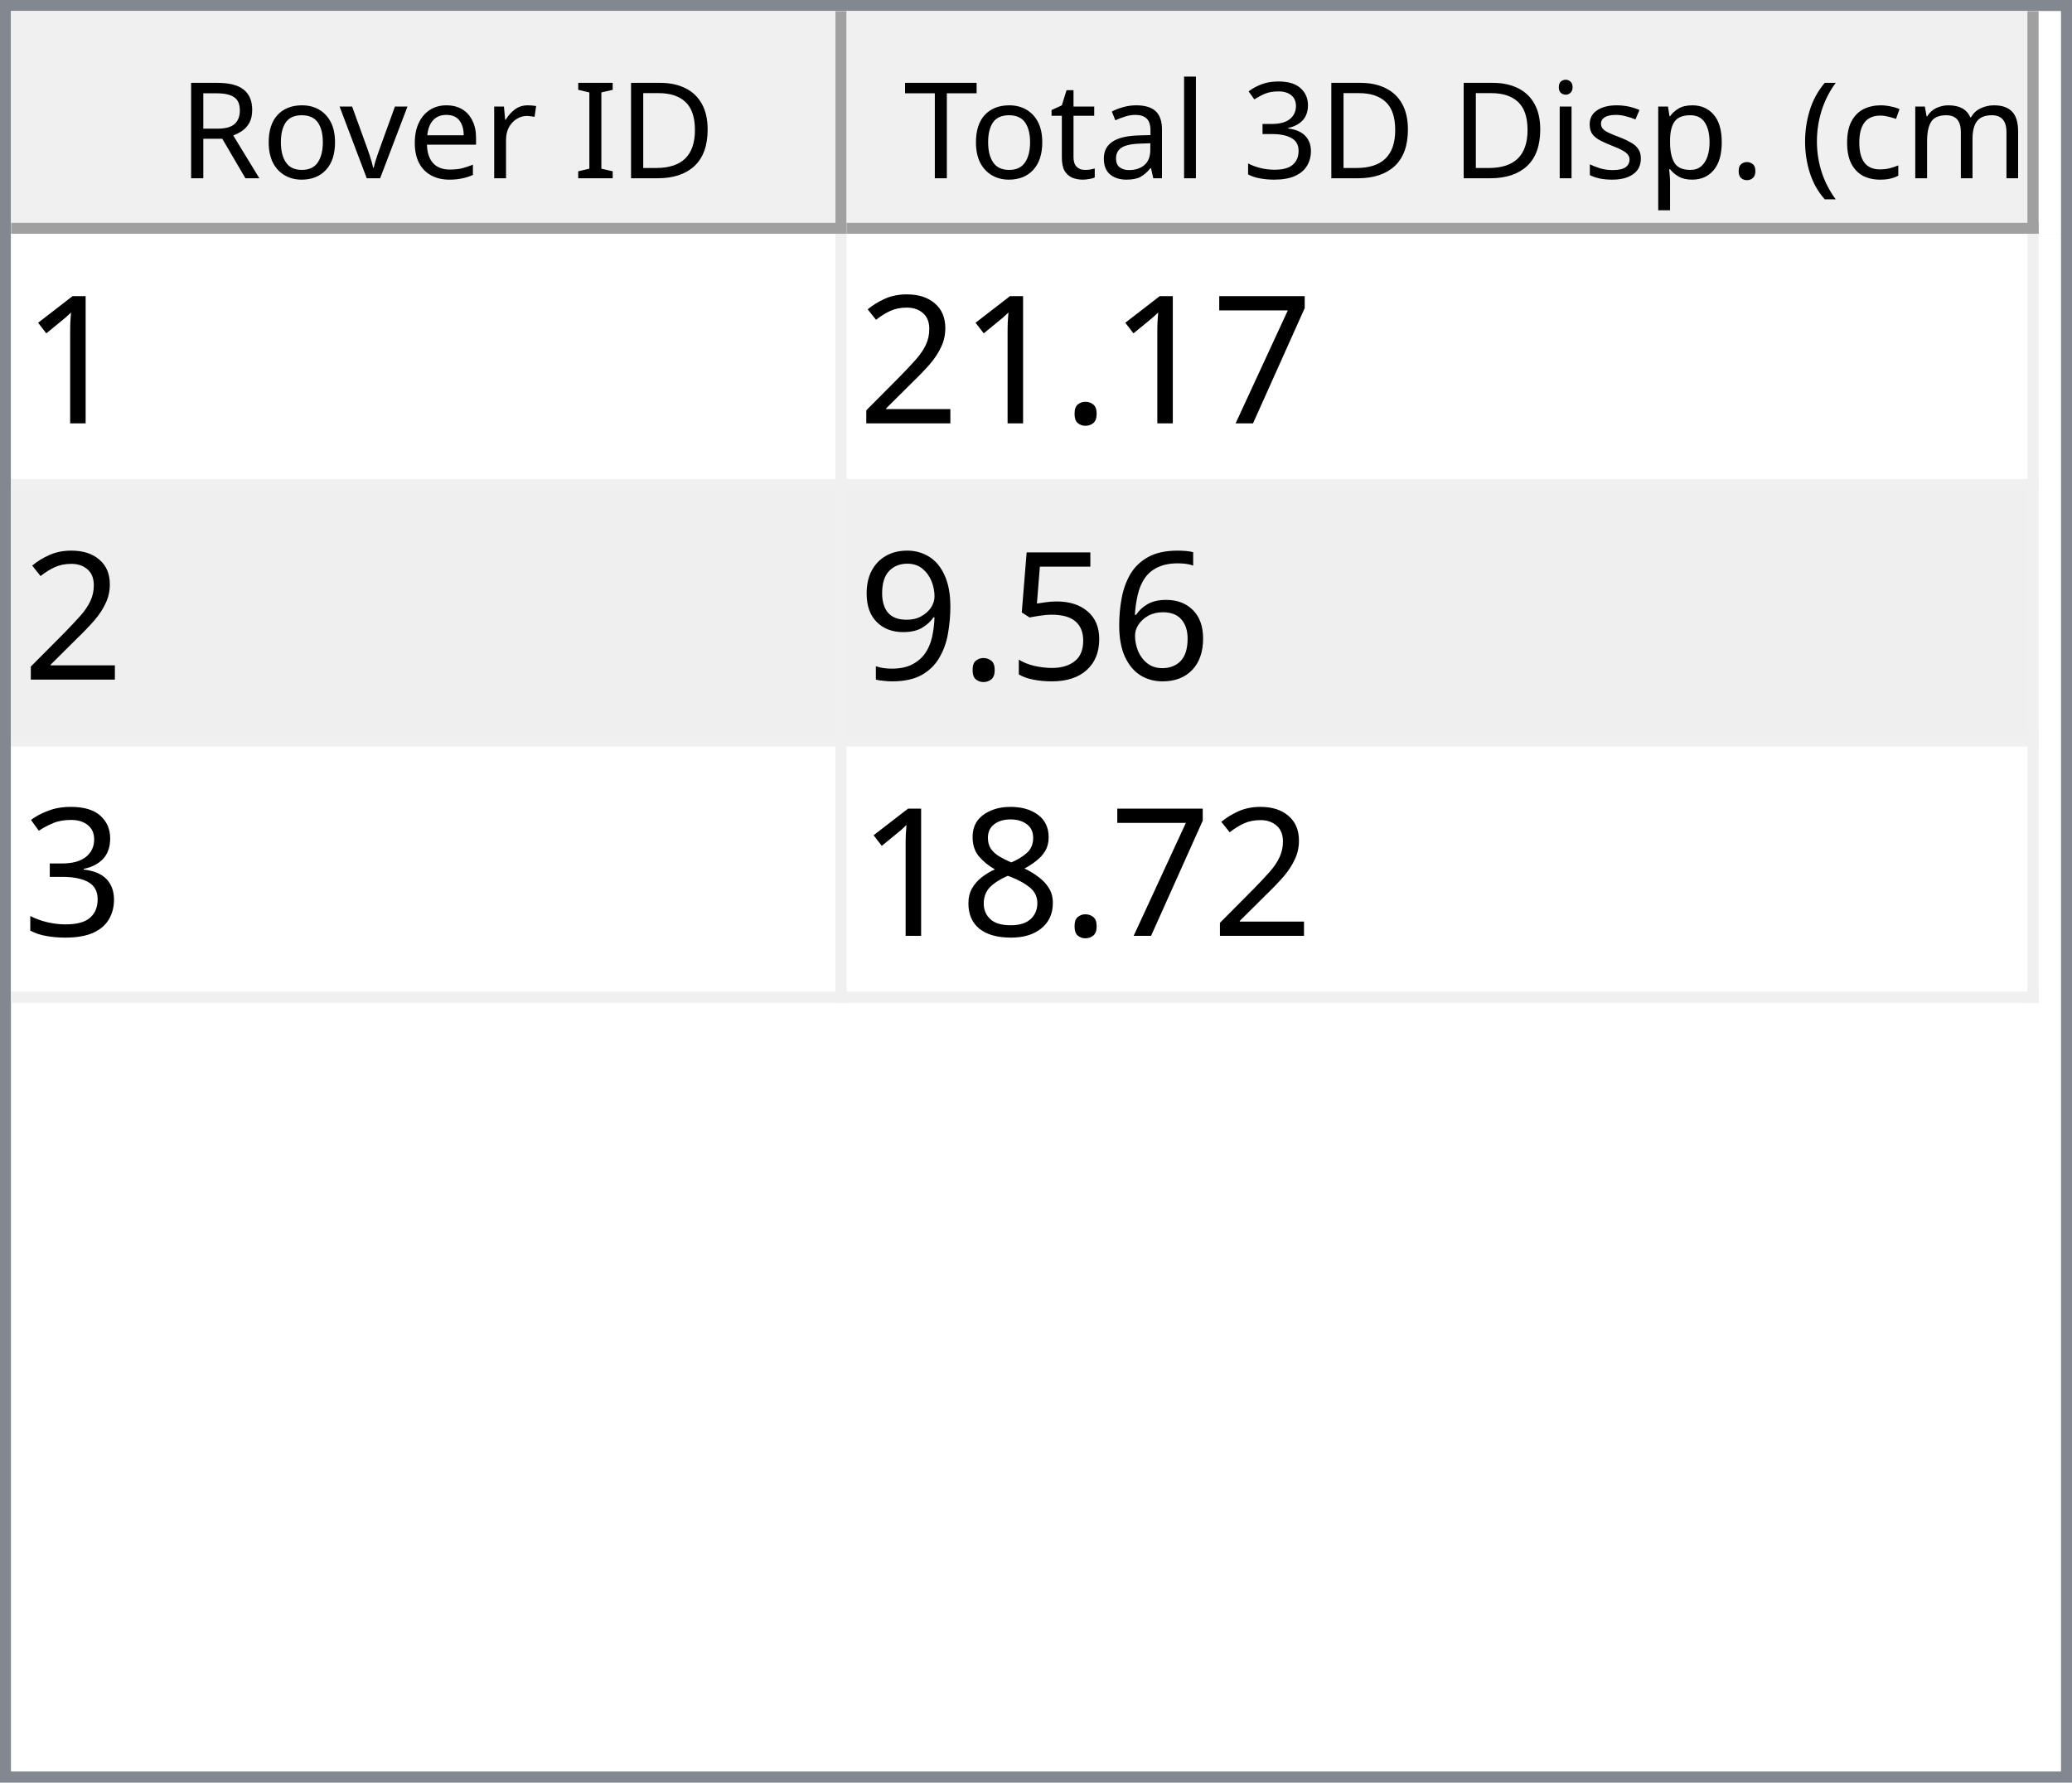
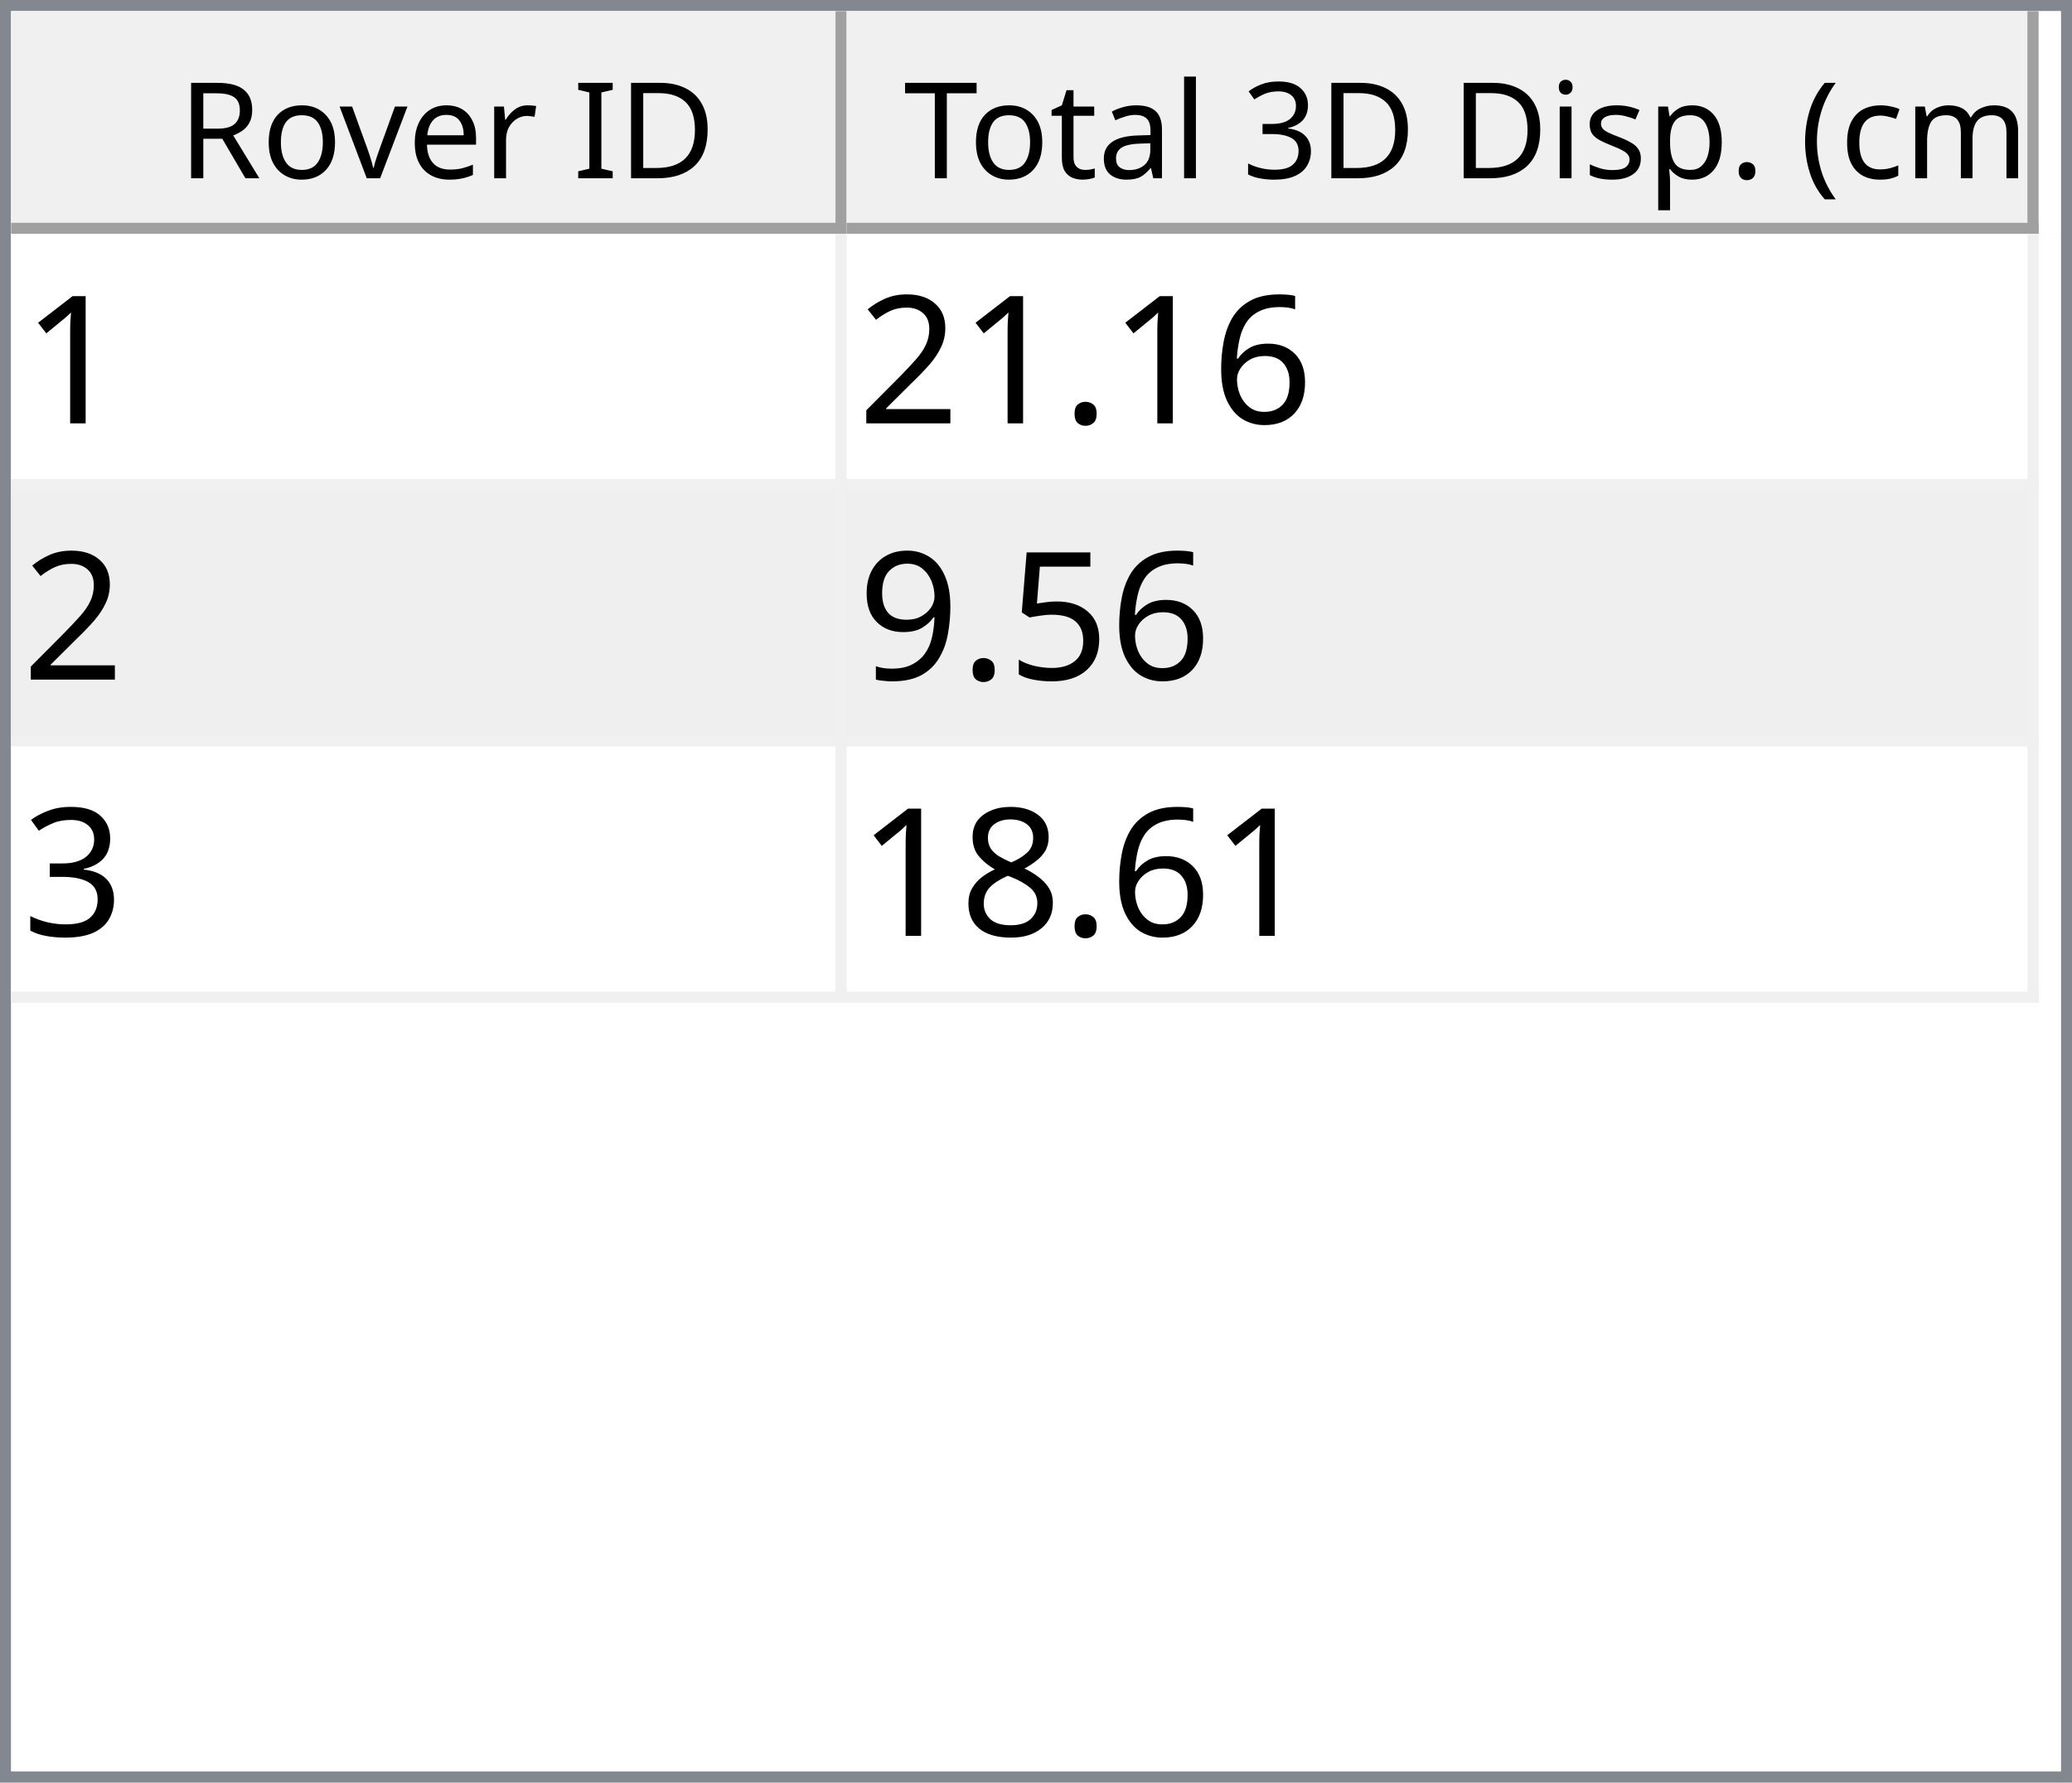
<svg xmlns="http://www.w3.org/2000/svg" style="fill-opacity:1; color-rendering:auto; color-interpolation:auto; text-rendering:auto; stroke:black; stroke-linecap:square; stroke-miterlimit:10; shape-rendering:auto; stroke-opacity:1; fill:black; stroke-dasharray:none; font-weight:normal; stroke-width:1; font-family:'Dialog'; font-style:normal; stroke-linejoin:miter; font-size:12px; stroke-dashoffset:0; image-rendering:auto;" width="186" height="160">
  <defs id="genericDefs" />
  <g>
    <defs id="defs1">
      <clipPath clipPathUnits="userSpaceOnUse" id="clipPath1">
        <path d="M0 0 L186 0 L186 160 L0 160 L0 0 Z" />
      </clipPath>
      <clipPath clipPathUnits="userSpaceOnUse" id="clipPath2">
        <path d="M0 0 L0 160 L186 160 L186 0 Z" />
      </clipPath>
      <clipPath clipPathUnits="userSpaceOnUse" id="clipPath3">
        <path d="M0 0 L0 20 L184 20 L184 0 Z" />
      </clipPath>
      <clipPath clipPathUnits="userSpaceOnUse" id="clipPath4">
        <path d="M0 0 L0 20 L75 20 L75 0 Z" />
      </clipPath>
      <clipPath clipPathUnits="userSpaceOnUse" id="clipPath5">
        <path d="M1 1 L1 19 L74 19 L74 1 Z" />
      </clipPath>
      <clipPath clipPathUnits="userSpaceOnUse" id="clipPath6">
        <path d="M0 0 L0 18 L73 18 L73 0 Z" />
      </clipPath>
      <clipPath clipPathUnits="userSpaceOnUse" id="clipPath7">
        <path d="M-0.5 -0.5 L-0.5 19.5 L74.5 19.5 L74.5 -0.5 Z" />
      </clipPath>
      <clipPath clipPathUnits="userSpaceOnUse" id="clipPath8">
        <path d="M0 0 L0 20 L107 20 L107 0 Z" />
      </clipPath>
      <clipPath clipPathUnits="userSpaceOnUse" id="clipPath9">
        <path d="M1 1 L1 19 L106 19 L106 1 Z" />
      </clipPath>
      <clipPath clipPathUnits="userSpaceOnUse" id="clipPath10">
        <path d="M0 0 L0 18 L105 18 L105 0 Z" />
      </clipPath>
      <clipPath clipPathUnits="userSpaceOnUse" id="clipPath11">
        <path d="M-0.5 -0.5 L-0.5 19.5 L106.5 19.5 L106.5 -0.5 Z" />
      </clipPath>
      <clipPath clipPathUnits="userSpaceOnUse" id="clipPath12">
        <path d="M0 0 L0 138 L184 138 L184 0 Z" />
      </clipPath>
      <clipPath clipPathUnits="userSpaceOnUse" id="clipPath13">
        <path d="M0 0 L0 69 L182 69 L182 0 Z" />
      </clipPath>
      <clipPath clipPathUnits="userSpaceOnUse" id="clipPath14">
        <path d="M-0.5 -0.5 L-0.5 68.5 L181.5 68.5 L181.5 -0.5 Z" />
      </clipPath>
      <clipPath clipPathUnits="userSpaceOnUse" id="clipPath15">
        <path d="M0 0 L0 22 L74 22 L74 0 Z" />
      </clipPath>
      <clipPath clipPathUnits="userSpaceOnUse" id="clipPath16">
        <path d="M0 0 L0 22 L106 22 L106 0 Z" />
      </clipPath>
      <font horiz-adv-x="64.551" id="font1">
        <font-face ascent="107.91" descent="25.098" units-per-em="100" style="font-style:normal; font-family:Segoe UI; font-weight:normal;" />
        <missing-glyph horiz-adv-x="64.551" d="M8.109 0 L8.109 68.266 L56.453 68.266 L56.453 0 L8.109 0 ZM15.328 7.234 L49.219 7.234 L49.219 61.031 L15.328 61.031 L15.328 7.234 Z" />
        <glyph unicode="D" horiz-adv-x="70.117" d="M9.188 0 L9.188 70.016 L28.516 70.016 Q65.531 70.016 65.531 35.891 Q65.531 19.672 55.25 9.836 Q44.969 0 27.734 0 L9.188 0 ZM17.391 62.594 L17.391 7.422 L27.828 7.422 Q41.609 7.422 49.273 14.797 Q56.938 22.172 56.938 35.688 Q56.938 62.594 28.328 62.594 L17.391 62.594 Z" />
        <glyph unicode="I" horiz-adv-x="26.611" d="M17.391 0 L9.188 0 L9.188 70.016 L17.391 70.016 L17.391 0 Z" />
        <glyph unicode=" " horiz-adv-x="27.393" d="" />
        <glyph unicode="r" horiz-adv-x="34.766" d="M34.188 41.891 Q32.078 43.5 28.125 43.5 Q23 43.5 19.555 38.672 Q16.109 33.844 16.109 25.484 L16.109 0 L8.109 0 L8.109 50 L16.109 50 L16.109 39.703 L16.312 39.703 Q18.016 44.969 21.531 47.922 Q25.047 50.875 29.391 50.875 Q32.516 50.875 34.188 50.203 L34.188 41.891 Z" />
        <glyph unicode="e" horiz-adv-x="52.295" d="M48.297 23 L12.984 23 Q13.188 14.656 17.484 10.109 Q21.781 5.562 29.297 5.562 Q37.75 5.562 44.828 11.141 L44.828 3.609 Q38.234 -1.172 27.391 -1.172 Q16.797 -1.172 10.742 5.641 Q4.688 12.453 4.688 24.812 Q4.688 36.469 11.305 43.82 Q17.922 51.172 27.734 51.172 Q37.547 51.172 42.922 44.828 Q48.297 38.484 48.297 27.203 L48.297 23 ZM40.094 29.781 Q40.047 36.719 36.75 40.578 Q33.453 44.438 27.594 44.438 Q21.922 44.438 17.969 40.383 Q14.016 36.328 13.094 29.781 L40.094 29.781 Z" />
        <glyph unicode="v" horiz-adv-x="47.9" d="M47.406 50 L27.484 0 L19.625 0 L0.688 50 L9.469 50 L22.172 13.672 Q23.578 9.672 23.922 6.688 L24.125 6.688 Q24.609 10.453 25.688 13.484 L38.969 50 L47.406 50 Z" />
        <glyph unicode="o" horiz-adv-x="58.594" d="M29 -1.172 Q17.922 -1.172 11.305 5.836 Q4.688 12.844 4.688 24.422 Q4.688 37.016 11.57 44.094 Q18.453 51.172 30.172 51.172 Q41.359 51.172 47.633 44.289 Q53.906 37.406 53.906 25.203 Q53.906 13.234 47.141 6.031 Q40.375 -1.172 29 -1.172 ZM29.594 44.438 Q21.875 44.438 17.383 39.188 Q12.891 33.938 12.891 24.703 Q12.891 15.828 17.43 10.695 Q21.969 5.562 29.594 5.562 Q37.359 5.562 41.531 10.594 Q45.703 15.625 45.703 24.906 Q45.703 34.281 41.531 39.359 Q37.359 44.438 29.594 44.438 Z" />
        <glyph unicode="R" horiz-adv-x="59.814" d="M59.375 0 L49.609 0 L37.891 19.625 Q36.281 22.359 34.766 24.289 Q33.25 26.219 31.664 27.438 Q30.078 28.656 28.25 29.219 Q26.422 29.781 24.125 29.781 L17.391 29.781 L17.391 0 L9.188 0 L9.188 70.016 L30.078 70.016 Q34.672 70.016 38.555 68.867 Q42.438 67.719 45.289 65.375 Q48.141 63.031 49.758 59.547 Q51.375 56.062 51.375 51.375 Q51.375 47.703 50.273 44.656 Q49.172 41.609 47.148 39.211 Q45.125 36.812 42.266 35.133 Q39.406 33.453 35.844 32.516 L35.844 32.328 Q37.594 31.547 38.891 30.547 Q40.188 29.547 41.359 28.18 Q42.531 26.812 43.68 25.078 Q44.828 23.344 46.234 21.047 L59.375 0 ZM17.391 62.594 L17.391 37.203 L28.516 37.203 Q31.594 37.203 34.203 38.133 Q36.812 39.062 38.719 40.797 Q40.625 42.531 41.703 45.047 Q42.781 47.562 42.781 50.688 Q42.781 56.297 39.141 59.445 Q35.5 62.594 28.609 62.594 L17.391 62.594 Z" />
        <glyph unicode=")" horiz-adv-x="30.176" d="M8.297 -15.922 L1.172 -15.922 Q16.406 2.344 16.406 26.812 Q16.406 51.469 1.078 70.016 L8.297 70.016 Q23.531 52.156 23.531 26.703 Q23.531 1.375 8.297 -15.922 Z" />
        <glyph unicode="m" horiz-adv-x="86.133" d="M79.109 0 L71.094 0 L71.094 28.719 Q71.094 37.016 68.531 40.727 Q65.969 44.438 59.906 44.438 Q54.781 44.438 51.195 39.75 Q47.609 35.062 47.609 28.516 L47.609 0 L39.594 0 L39.594 29.688 Q39.594 44.438 28.219 44.438 Q22.953 44.438 19.531 40.016 Q16.109 35.594 16.109 28.516 L16.109 0 L8.109 0 L8.109 50 L16.109 50 L16.109 42.094 L16.312 42.094 Q21.625 51.172 31.844 51.172 Q36.969 51.172 40.773 48.312 Q44.578 45.453 46 40.828 Q51.562 51.172 62.594 51.172 Q79.109 51.172 79.109 30.812 L79.109 0 Z" />
        <glyph unicode="c" horiz-adv-x="46.191" d="M42.188 2.297 Q36.422 -1.172 28.516 -1.172 Q17.828 -1.172 11.258 5.789 Q4.688 12.75 4.688 23.828 Q4.688 36.188 11.766 43.68 Q18.844 51.172 30.672 51.172 Q37.25 51.172 42.281 48.734 L42.281 40.531 Q36.719 44.438 30.375 44.438 Q22.703 44.438 17.797 38.945 Q12.891 33.453 12.891 24.516 Q12.891 15.719 17.508 10.641 Q22.125 5.562 29.891 5.562 Q36.422 5.562 42.188 9.906 L42.188 2.297 Z" />
        <glyph unicode="(" horiz-adv-x="30.176" d="M29.109 -15.922 L21.969 -15.922 Q6.844 1.375 6.844 26.703 Q6.844 52.156 21.969 70.016 L29.203 70.016 Q13.875 51.469 13.875 26.812 Q13.875 2.344 29.109 -15.922 Z" />
        <glyph unicode="." horiz-adv-x="21.68" d="M10.891 -1.078 Q8.641 -1.078 7.055 0.539 Q5.469 2.156 5.469 4.391 Q5.469 6.641 7.055 8.273 Q8.641 9.906 10.891 9.906 Q13.188 9.906 14.797 8.273 Q16.406 6.641 16.406 4.391 Q16.406 2.156 14.797 0.539 Q13.188 -1.078 10.891 -1.078 Z" />
        <glyph unicode="p" horiz-adv-x="58.789" d="M16.312 7.234 L16.109 7.234 L16.109 -23 L8.109 -23 L8.109 50 L16.109 50 L16.109 41.219 L16.312 41.219 Q22.219 51.172 33.594 51.172 Q43.266 51.172 48.688 44.461 Q54.109 37.75 54.109 26.469 Q54.109 13.922 48 6.375 Q41.891 -1.172 31.297 -1.172 Q21.578 -1.172 16.312 7.234 ZM16.109 27.391 L16.109 20.406 Q16.109 14.203 20.141 9.883 Q24.172 5.562 30.375 5.562 Q37.641 5.562 41.773 11.133 Q45.906 16.703 45.906 26.609 Q45.906 34.969 42.047 39.703 Q38.188 44.438 31.594 44.438 Q24.609 44.438 20.359 39.578 Q16.109 34.719 16.109 27.391 Z" />
        <glyph unicode="s" horiz-adv-x="42.432" d="M5.078 1.812 L5.078 10.406 Q11.625 5.562 19.484 5.562 Q30.031 5.562 30.031 12.594 Q30.031 14.594 29.125 15.992 Q28.219 17.391 26.68 18.461 Q25.141 19.531 23.07 20.383 Q21 21.234 18.609 22.172 Q15.281 23.484 12.766 24.828 Q10.25 26.172 8.57 27.859 Q6.891 29.547 6.031 31.695 Q5.172 33.844 5.172 36.719 Q5.172 40.234 6.789 42.945 Q8.406 45.656 11.086 47.484 Q13.766 49.312 17.211 50.242 Q20.656 51.172 24.312 51.172 Q30.812 51.172 35.938 48.922 L35.938 40.828 Q30.422 44.438 23.25 44.438 Q21 44.438 19.195 43.922 Q17.391 43.406 16.094 42.477 Q14.797 41.547 14.086 40.258 Q13.375 38.969 13.375 37.406 Q13.375 35.453 14.086 34.133 Q14.797 32.812 16.164 31.789 Q17.531 30.766 19.484 29.938 Q21.438 29.109 23.922 28.125 Q27.25 26.859 29.883 25.516 Q32.516 24.172 34.375 22.484 Q36.234 20.797 37.234 18.602 Q38.234 16.406 38.234 13.375 Q38.234 9.672 36.602 6.938 Q34.969 4.203 32.234 2.398 Q29.5 0.594 25.93 -0.289 Q22.359 -1.172 18.453 -1.172 Q10.75 -1.172 5.078 1.812 Z" />
        <glyph unicode="i" horiz-adv-x="24.219" d="M12.203 62.703 Q10.062 62.703 8.547 64.164 Q7.031 65.625 7.031 67.875 Q7.031 70.125 8.547 71.609 Q10.062 73.094 12.203 73.094 Q14.406 73.094 15.945 71.609 Q17.484 70.125 17.484 67.875 Q17.484 65.719 15.945 64.211 Q14.406 62.703 12.203 62.703 ZM16.109 0 L8.109 0 L8.109 50 L16.109 50 L16.109 0 Z" />
        <glyph unicode="3" horiz-adv-x="53.906" d="M46.531 19.828 Q46.531 15.094 44.75 11.211 Q42.969 7.328 39.719 4.57 Q36.469 1.812 31.93 0.297 Q27.391 -1.219 21.922 -1.219 Q11.922 -1.219 6 2.594 L6 11.188 Q13.094 5.609 22.219 5.609 Q25.875 5.609 28.828 6.539 Q31.781 7.469 33.906 9.227 Q36.031 10.984 37.18 13.477 Q38.328 15.969 38.328 19.094 Q38.328 32.812 18.797 32.812 L12.984 32.812 L12.984 39.594 L18.5 39.594 Q35.797 39.594 35.797 52.484 Q35.797 64.406 22.609 64.406 Q15.188 64.406 8.688 59.422 L8.688 67.188 Q15.375 71.188 24.609 71.188 Q29 71.188 32.57 69.969 Q36.141 68.75 38.68 66.555 Q41.219 64.359 42.609 61.281 Q44 58.203 44 54.5 Q44 40.672 30.031 36.719 L30.031 36.531 Q33.594 36.141 36.625 34.797 Q39.656 33.453 41.852 31.305 Q44.047 29.156 45.289 26.25 Q46.531 23.344 46.531 19.828 Z" />
        <glyph unicode="l" horiz-adv-x="24.219" d="M16.109 0 L8.109 0 L8.109 74.031 L16.109 74.031 L16.109 0 Z" />
        <glyph unicode="a" horiz-adv-x="50.879" d="M43.891 0 L35.891 0 L35.891 7.812 L35.688 7.812 Q30.469 -1.172 20.312 -1.172 Q12.844 -1.172 8.617 2.781 Q4.391 6.734 4.391 13.281 Q4.391 27.297 20.906 29.594 L35.891 31.688 Q35.891 44.438 25.594 44.438 Q16.547 44.438 9.281 38.281 L9.281 46.484 Q16.656 51.172 26.266 51.172 Q43.891 51.172 43.891 32.516 L43.891 0 ZM35.891 25.297 L23.828 23.641 Q18.266 22.859 15.43 20.875 Q12.594 18.891 12.594 13.875 Q12.594 10.203 15.211 7.883 Q17.828 5.562 22.172 5.562 Q28.125 5.562 32.008 9.742 Q35.891 13.922 35.891 20.312 L35.891 25.297 Z" />
        <glyph unicode="t" horiz-adv-x="33.887" d="M31.297 0.484 Q28.469 -1.078 23.828 -1.078 Q10.688 -1.078 10.688 13.578 L10.688 43.172 L2.094 43.172 L2.094 50 L10.688 50 L10.688 62.203 L18.703 64.797 L18.703 50 L31.297 50 L31.297 43.172 L18.703 43.172 L18.703 14.984 Q18.703 9.969 20.414 7.82 Q22.125 5.672 26.078 5.672 Q29.109 5.672 31.297 7.328 L31.297 0.484 Z" />
        <glyph unicode="T" horiz-adv-x="52.393" d="M50.594 62.594 L30.375 62.594 L30.375 0 L22.172 0 L22.172 62.594 L2 62.594 L2 70.016 L50.594 70.016 L50.594 62.594 Z" />
      </font>
      <font horiz-adv-x="75.0" id="font2">
        <font-face ascent="100.537" descent="21.973" units-per-em="100" style="font-style:normal; font-family:sans-serif; font-weight:normal;" />
        <missing-glyph horiz-adv-x="75.0" d="M12.5 0 L12.5 62.5 L62.5 62.5 L62.5 0 L12.5 0 ZM14.062 1.562 L60.938 1.562 L60.938 60.938 L14.062 60.938 L14.062 1.562 Z" />
        <glyph unicode="1" horiz-adv-x="55.615" d="M37.25 0 L28.469 0 L28.469 56 Q25.297 52.984 20.141 49.953 Q14.984 46.922 10.891 45.406 L10.891 53.906 Q18.266 57.375 23.781 62.305 Q29.297 67.234 31.594 71.875 L37.25 71.875 L37.25 0 Z" />
-         <glyph unicode="7" horiz-adv-x="55.615" d="M4.734 62.203 L4.734 70.656 L51.078 70.656 L51.078 63.812 Q44.234 56.547 37.523 44.484 Q30.812 32.422 27.156 19.672 Q24.516 10.688 23.781 0 L14.75 0 Q14.891 8.453 18.062 20.414 Q21.234 32.375 27.172 43.484 Q33.109 54.594 39.797 62.203 L4.734 62.203 Z" />
+         <glyph unicode="6" horiz-adv-x="55.615" d="M49.75 54.047 L41.016 53.375 Q39.844 58.547 37.703 60.891 Q34.125 64.656 28.906 64.656 Q24.703 64.656 21.531 62.312 Q17.391 59.281 14.992 53.469 Q12.594 47.656 12.5 36.922 Q15.672 41.75 20.266 44.094 Q24.859 46.438 29.891 46.438 Q38.672 46.438 44.852 39.969 Q51.031 33.5 51.031 23.25 Q51.031 16.5 48.125 10.719 Q45.219 4.938 40.141 1.859 Q35.062 -1.219 28.609 -1.219 Q17.625 -1.219 10.695 6.859 Q3.766 14.938 3.766 33.5 Q3.766 54.25 11.422 63.672 Q18.109 71.875 29.438 71.875 Q37.891 71.875 43.289 67.141 Q48.688 62.406 49.75 54.047 ZM13.875 23.188 Q13.875 18.656 15.797 14.508 Q17.719 10.359 21.188 8.18 Q24.656 6 28.469 6 Q34.031 6 38.039 10.492 Q42.047 14.984 42.047 22.703 Q42.047 30.125 38.086 34.398 Q34.125 38.672 28.125 38.672 Q22.172 38.672 18.023 34.398 Q13.875 30.125 13.875 23.188 Z" />
        <glyph unicode="." horiz-adv-x="27.783" d="M9.078 0 L9.078 10.016 L19.094 10.016 L19.094 0 L9.078 0 Z" />
        <glyph unicode="2" horiz-adv-x="55.615" d="M50.344 8.453 L50.344 0 L3.031 0 Q2.938 3.172 4.047 6.109 Q5.859 10.938 9.836 15.625 Q13.812 20.312 21.344 26.469 Q33.016 36.031 37.117 41.625 Q41.219 47.219 41.219 52.203 Q41.219 57.422 37.477 61.008 Q33.734 64.594 27.734 64.594 Q21.391 64.594 17.578 60.789 Q13.766 56.984 13.719 50.25 L4.688 51.172 Q5.609 61.281 11.664 66.578 Q17.719 71.875 27.938 71.875 Q38.234 71.875 44.242 66.164 Q50.25 60.453 50.25 52 Q50.25 47.703 48.492 43.555 Q46.734 39.406 42.656 34.812 Q38.578 30.219 29.109 22.219 Q21.188 15.578 18.945 13.211 Q16.703 10.844 15.234 8.453 L50.344 8.453 Z" />
-         <glyph unicode="6" horiz-adv-x="55.615" d="M49.75 54.047 L41.016 53.375 Q39.844 58.547 37.703 60.891 Q34.125 64.656 28.906 64.656 Q24.703 64.656 21.531 62.312 Q17.391 59.281 14.992 53.469 Q12.594 47.656 12.5 36.922 Q15.672 41.75 20.266 44.094 Q24.859 46.438 29.891 46.438 Q38.672 46.438 44.852 39.969 Q51.031 33.5 51.031 23.25 Q51.031 16.5 48.125 10.719 Q45.219 4.938 40.141 1.859 Q35.062 -1.219 28.609 -1.219 Q17.625 -1.219 10.695 6.859 Q3.766 14.938 3.766 33.5 Q3.766 54.25 11.422 63.672 Q18.109 71.875 29.438 71.875 Q37.891 71.875 43.289 67.141 Q48.688 62.406 49.75 54.047 ZM13.875 23.188 Q13.875 18.656 15.797 14.508 Q17.719 10.359 21.188 8.18 Q24.656 6 28.469 6 Q34.031 6 38.039 10.492 Q42.047 14.984 42.047 22.703 Q42.047 30.125 38.086 34.398 Q34.125 38.672 28.125 38.672 Q22.172 38.672 18.023 34.398 Q13.875 30.125 13.875 23.188 Z" />
        <glyph unicode="5" horiz-adv-x="55.615" d="M4.156 18.75 L13.375 19.531 Q14.406 12.797 18.141 9.398 Q21.875 6 27.156 6 Q33.5 6 37.891 10.789 Q42.281 15.578 42.281 23.484 Q42.281 31 38.062 35.352 Q33.844 39.703 27 39.703 Q22.75 39.703 19.336 37.773 Q15.922 35.844 13.969 32.766 L5.719 33.844 L12.641 70.609 L48.25 70.609 L48.25 62.203 L19.672 62.203 L15.828 42.969 Q22.266 47.469 29.344 47.469 Q38.719 47.469 45.164 40.969 Q51.609 34.469 51.609 24.266 Q51.609 14.547 45.953 7.469 Q39.062 -1.219 27.156 -1.219 Q17.391 -1.219 11.211 4.25 Q5.031 9.719 4.156 18.75 Z" />
        <glyph unicode="9" horiz-adv-x="55.615" d="M5.469 16.547 L13.922 17.328 Q14.984 11.375 18.016 8.688 Q21.047 6 25.781 6 Q29.828 6 32.883 7.859 Q35.938 9.719 37.891 12.82 Q39.844 15.922 41.164 21.195 Q42.484 26.469 42.484 31.938 Q42.484 32.516 42.438 33.688 Q39.797 29.5 35.234 26.883 Q30.672 24.266 25.344 24.266 Q16.453 24.266 10.305 30.711 Q4.156 37.156 4.156 47.703 Q4.156 58.594 10.578 65.234 Q17 71.875 26.656 71.875 Q33.641 71.875 39.43 68.117 Q45.219 64.359 48.219 57.398 Q51.219 50.438 51.219 37.25 Q51.219 23.531 48.242 15.406 Q45.266 7.281 39.383 3.031 Q33.5 -1.219 25.594 -1.219 Q17.188 -1.219 11.867 3.445 Q6.547 8.109 5.469 16.547 ZM41.453 48.141 Q41.453 55.719 37.43 60.156 Q33.406 64.594 27.734 64.594 Q21.875 64.594 17.531 59.812 Q13.188 55.031 13.188 47.406 Q13.188 40.578 17.312 36.305 Q21.438 32.031 27.484 32.031 Q33.594 32.031 37.523 36.305 Q41.453 40.578 41.453 48.141 Z" />
        <glyph unicode="3" horiz-adv-x="55.615" d="M4.203 18.891 L12.984 20.062 Q14.5 12.594 18.141 9.297 Q21.781 6 27 6 Q33.203 6 37.477 10.297 Q41.75 14.594 41.75 20.953 Q41.75 27 37.797 30.93 Q33.844 34.859 27.734 34.859 Q25.25 34.859 21.531 33.891 L22.516 41.609 Q23.391 41.5 23.922 41.5 Q29.547 41.5 34.039 44.43 Q38.531 47.359 38.531 53.469 Q38.531 58.297 35.258 61.477 Q31.984 64.656 26.812 64.656 Q21.688 64.656 18.266 61.43 Q14.844 58.203 13.875 51.766 L5.078 53.328 Q6.688 62.156 12.398 67.016 Q18.109 71.875 26.609 71.875 Q32.469 71.875 37.398 69.359 Q42.328 66.844 44.945 62.5 Q47.562 58.156 47.562 53.266 Q47.562 48.641 45.07 44.828 Q42.578 41.016 37.703 38.766 Q44.047 37.312 47.562 32.695 Q51.078 28.078 51.078 21.141 Q51.078 11.766 44.242 5.25 Q37.406 -1.266 26.953 -1.266 Q17.531 -1.266 11.305 4.352 Q5.078 9.969 4.203 18.891 Z" />
        <glyph unicode="8" horiz-adv-x="55.615" d="M17.672 38.812 Q12.203 40.828 9.57 44.539 Q6.938 48.25 6.938 53.422 Q6.938 61.234 12.555 66.555 Q18.172 71.875 27.484 71.875 Q36.859 71.875 42.578 66.43 Q48.297 60.984 48.297 53.172 Q48.297 48.188 45.68 44.508 Q43.062 40.828 37.75 38.812 Q44.344 36.672 47.781 31.883 Q51.219 27.094 51.219 20.453 Q51.219 11.281 44.727 5.031 Q38.234 -1.219 27.641 -1.219 Q17.047 -1.219 10.547 5.055 Q4.047 11.328 4.047 20.703 Q4.047 27.688 7.594 32.398 Q11.141 37.109 17.672 38.812 ZM15.922 53.719 Q15.922 48.641 19.195 45.414 Q22.469 42.188 27.688 42.188 Q32.766 42.188 36.016 45.383 Q39.266 48.578 39.266 53.219 Q39.266 58.062 35.914 61.359 Q32.562 64.656 27.594 64.656 Q22.562 64.656 19.242 61.43 Q15.922 58.203 15.922 53.719 ZM13.094 20.656 Q13.094 16.891 14.875 13.375 Q16.656 9.859 20.172 7.93 Q23.688 6 27.734 6 Q34.031 6 38.133 10.055 Q42.234 14.109 42.234 20.359 Q42.234 26.703 38.016 30.859 Q33.797 35.016 27.438 35.016 Q21.234 35.016 17.164 30.914 Q13.094 26.812 13.094 20.656 Z" />
      </font>
    </defs>
    <g style="fill:white; stroke:white;">
      <rect x="0" y="0" width="186" style="clip-path:url(#clipPath1); stroke:none;" height="160" />
    </g>
    <g style="fill:white; text-rendering:optimizeSpeed; color-rendering:optimizeSpeed; image-rendering:optimizeSpeed; shape-rendering:crispEdges; stroke:white; color-interpolation:sRGB;">
      <rect x="0" width="186" height="160" y="0" style="stroke:none;" />
      <path style="stroke:none;" d="M0 160 L186 160 L186 0 L0 0 Z" />
    </g>
    <g style="fill:rgb(240,240,240); font-family:'Segoe UI'; stroke:rgb(240,240,240);">
      <rect x="0" y="0" width="186" style="clip-path:url(#clipPath2); stroke:none;" height="160" />
    </g>
    <g style="fill:rgb(130,135,144); font-family:'Segoe UI'; stroke:rgb(130,135,144);">
      <path d="M0 0 L186 0 L186 160 L0 160 L0 0 ZM1 1 L185 1 L185 159 L1 159 L1 1 Z" style="fill-rule:evenodd; clip-path:url(#clipPath2); stroke:none;" />
    </g>
    <g style="fill:white; font-family:'Segoe UI'; stroke:white;" transform="translate(1,1)">
      <rect x="0" y="0" width="184" style="clip-path:url(#clipPath3); stroke:none;" height="20" />
    </g>
    <g style="fill:rgb(240,240,240); font-family:'Segoe UI'; stroke:rgb(240,240,240);" transform="translate(1,1)">
      <rect x="0" y="0" width="75" style="clip-path:url(#clipPath4); stroke:none;" height="20" />
    </g>
    <g style="font-family:'Segoe UI';" transform="translate(2,2)">
      <text x="14" xml:space="preserve" y="14" style="clip-path:url(#clipPath6); stroke:none;">Rover ID</text>
    </g>
    <g style="fill:rgb(160,160,160); font-family:'Segoe UI'; stroke:rgb(160,160,160); stroke-linejoin:bevel;" transform="translate(1.5,1.5)">
      <line x1="74" x2="74" y1="0" style="fill:none; clip-path:url(#clipPath7);" y2="19" />
    </g>
    <g style="fill:rgb(160,160,160); font-family:'Segoe UI'; stroke:rgb(160,160,160); stroke-linejoin:bevel;" transform="matrix(1,0,0,1,1,1) translate(0.5,0.5)">
      <line x1="0" x2="74" y1="19" style="fill:none; clip-path:url(#clipPath7);" y2="19" />
    </g>
    <g style="fill:rgb(240,240,240); font-family:'Segoe UI'; stroke:rgb(240,240,240);" transform="translate(76,1)">
      <rect x="0" y="0" width="107" style="clip-path:url(#clipPath8); stroke:none;" height="20" />
    </g>
    <g style="font-family:'Segoe UI';" transform="translate(77,2)">
      <text x="1" xml:space="preserve" y="14" style="clip-path:url(#clipPath10); stroke:none;"> Total 3D Disp. (cm)</text>
    </g>
    <g style="fill:rgb(160,160,160); font-family:'Segoe UI'; stroke:rgb(160,160,160); stroke-linejoin:bevel;" transform="translate(76.5,1.5)">
      <line x1="106" x2="106" y1="0" style="fill:none; clip-path:url(#clipPath11);" y2="19" />
    </g>
    <g style="fill:rgb(160,160,160); font-family:'Segoe UI'; stroke:rgb(160,160,160); stroke-linejoin:bevel;" transform="matrix(1,0,0,1,76,1) translate(0.5,0.5)">
      <line x1="0" x2="106" y1="19" style="fill:none; clip-path:url(#clipPath11);" y2="19" />
    </g>
    <g style="fill:white; font-family:'Segoe UI'; stroke:white;" transform="translate(1,21)">
      <rect x="0" y="0" width="184" style="clip-path:url(#clipPath12); stroke:none;" height="138" />
    </g>
    <g style="fill:rgb(240,240,240); font-size:16px; font-family:sans-serif; stroke:rgb(240,240,240);" transform="translate(1,21)">
      <rect x="0" y="0" width="182" style="clip-path:url(#clipPath13); stroke:none;" height="69" />
      <line transform="translate(0.5,0.5)" x1="0" x2="181" y1="22" style="clip-path:url(#clipPath14); fill:none; stroke-linejoin:bevel;" y2="22" />
    </g>
    <g transform="matrix(1,0,0,1,1,21) translate(0.5,0.5)" style="fill:rgb(240,240,240); font-size:16px; font-family:sans-serif; stroke:rgb(240,240,240); stroke-linejoin:bevel;">
      <line x1="0" x2="181" y1="45" style="fill:none; clip-path:url(#clipPath14);" y2="45" />
    </g>
    <g transform="matrix(1,0,0,1,1,21) translate(0.5,0.5)" style="fill:rgb(240,240,240); font-size:16px; font-family:sans-serif; stroke:rgb(240,240,240); stroke-linejoin:bevel;">
      <line x1="0" x2="181" y1="68" style="fill:none; clip-path:url(#clipPath14);" y2="68" />
    </g>
    <g transform="matrix(1,0,0,1,1,21) translate(0.5,0.5)" style="fill:rgb(240,240,240); font-size:16px; font-family:sans-serif; stroke:rgb(240,240,240); stroke-linejoin:bevel;">
      <line x1="74" x2="74" y1="0" style="fill:none; clip-path:url(#clipPath14);" y2="68" />
    </g>
    <g transform="matrix(1,0,0,1,1,21) translate(0.5,0.5)" style="fill:rgb(240,240,240); font-size:16px; font-family:sans-serif; stroke:rgb(240,240,240); stroke-linejoin:bevel;">
      <line x1="181" x2="181" y1="0" style="fill:none; clip-path:url(#clipPath14);" y2="68" />
    </g>
    <g style="fill:white; font-size:16px; font-family:sans-serif; stroke:white;" transform="matrix(1,0,0,1,1,21)">
      <rect x="0" y="0" width="74" style="clip-path:url(#clipPath15); stroke:none;" height="22" />
      <text x="1" y="17" style="fill:black; clip-path:url(#clipPath15); stroke:none;" xml:space="preserve">1</text>
    </g>
    <g style="fill:white; font-size:16px; font-family:sans-serif; stroke:white;" transform="matrix(1,0,0,1,1,21) translate(75,0)">
      <rect x="0" y="0" width="106" style="clip-path:url(#clipPath16); stroke:none;" height="22" />
-       <text x="1" y="17" style="fill:black; clip-path:url(#clipPath16); stroke:none;" xml:space="preserve">21.17</text>
+       <text x="1" y="17" style="fill:black; clip-path:url(#clipPath16); stroke:none;" xml:space="preserve">21.16</text>
    </g>
    <g style="fill:rgb(239,239,239); font-size:16px; font-family:sans-serif; stroke:rgb(239,239,239);" transform="matrix(1,0,0,1,1,21) translate(0,23)">
      <rect x="0" y="0" width="74" style="clip-path:url(#clipPath15); stroke:none;" height="22" />
      <text x="1" y="17" style="fill:black; clip-path:url(#clipPath15); stroke:none;" xml:space="preserve">2</text>
    </g>
    <g style="fill:rgb(239,239,239); font-size:16px; font-family:sans-serif; stroke:rgb(239,239,239);" transform="matrix(1,0,0,1,1,21) translate(75,23)">
      <rect x="0" y="0" width="106" style="clip-path:url(#clipPath16); stroke:none;" height="22" />
      <text x="1" y="17" style="fill:black; clip-path:url(#clipPath16); stroke:none;" xml:space="preserve">9.56</text>
    </g>
    <g style="fill:white; font-size:16px; font-family:sans-serif; stroke:white;" transform="matrix(1,0,0,1,1,21) translate(0,46)">
      <rect x="0" y="0" width="74" style="clip-path:url(#clipPath15); stroke:none;" height="22" />
      <text x="1" y="17" style="fill:black; clip-path:url(#clipPath15); stroke:none;" xml:space="preserve">3</text>
    </g>
    <g style="fill:white; font-size:16px; font-family:sans-serif; stroke:white;" transform="matrix(1,0,0,1,1,21) translate(75,46)">
      <rect x="0" y="0" width="106" style="clip-path:url(#clipPath16); stroke:none;" height="22" />
-       <text x="1" y="17" style="fill:black; clip-path:url(#clipPath16); stroke:none;" xml:space="preserve">18.72</text>
+       <text x="1" y="17" style="fill:black; clip-path:url(#clipPath16); stroke:none;" xml:space="preserve">18.61</text>
    </g>
  </g>
</svg>
